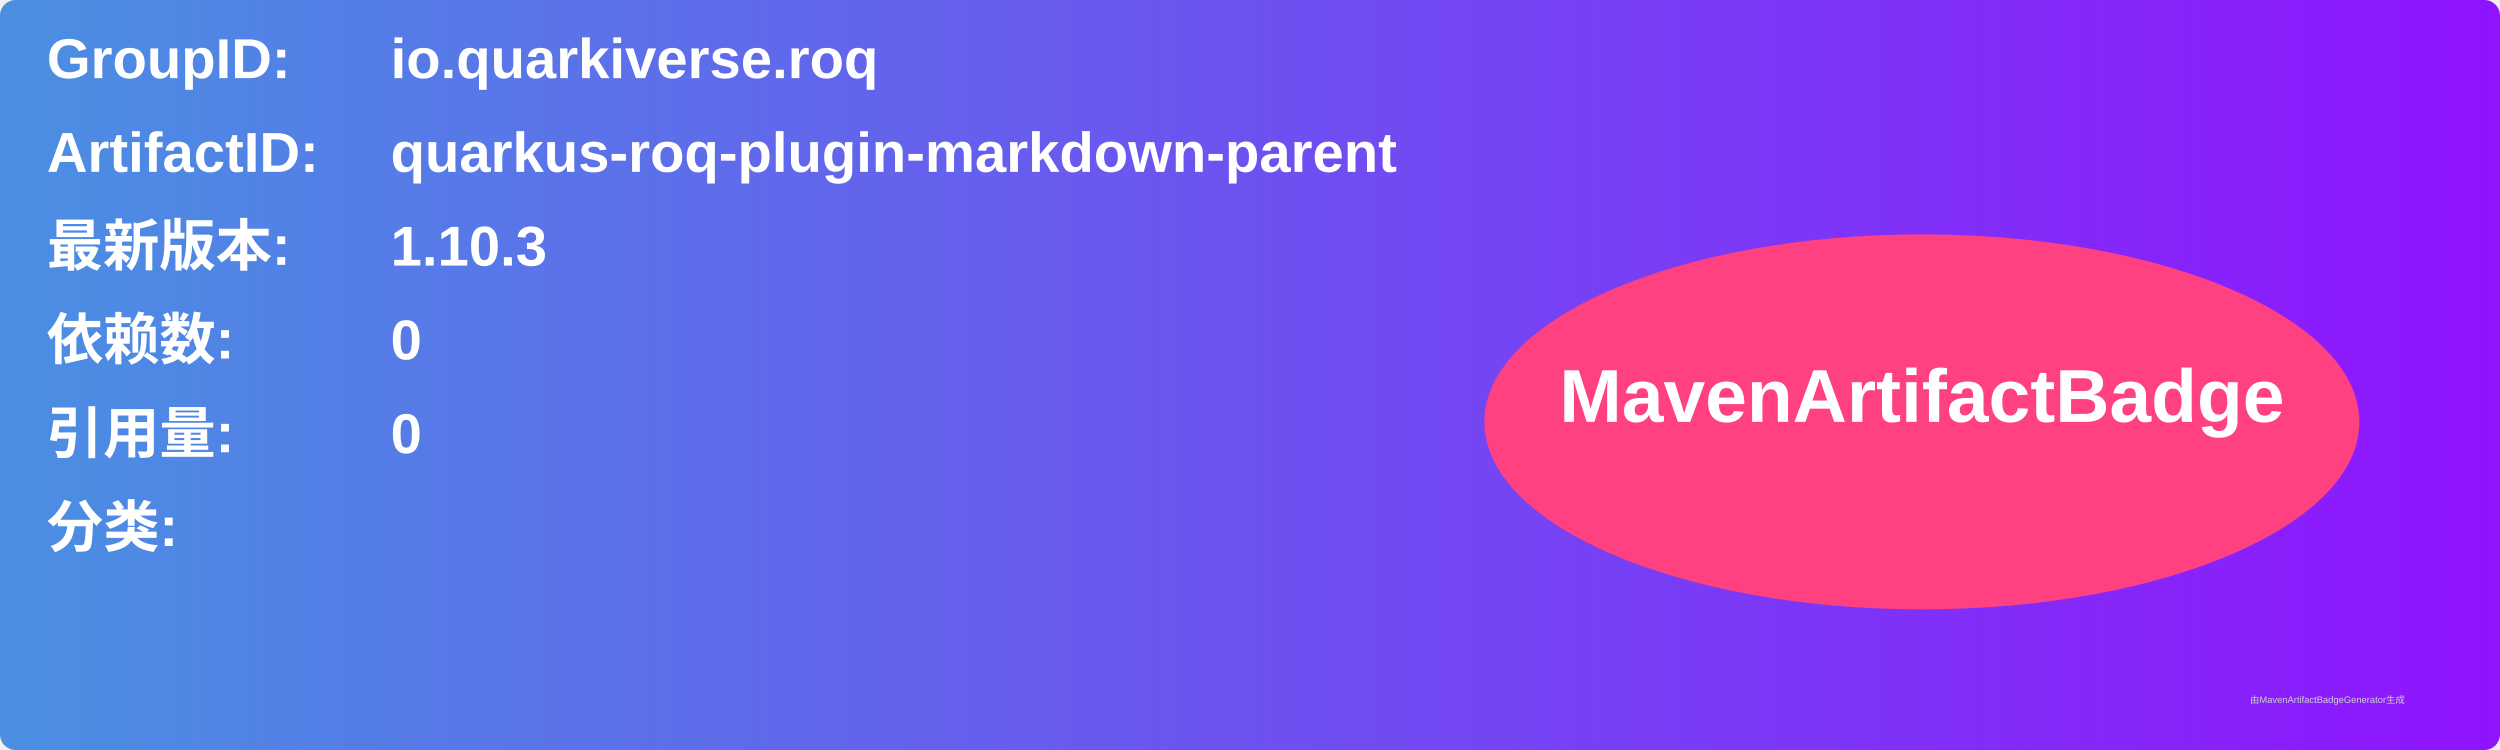
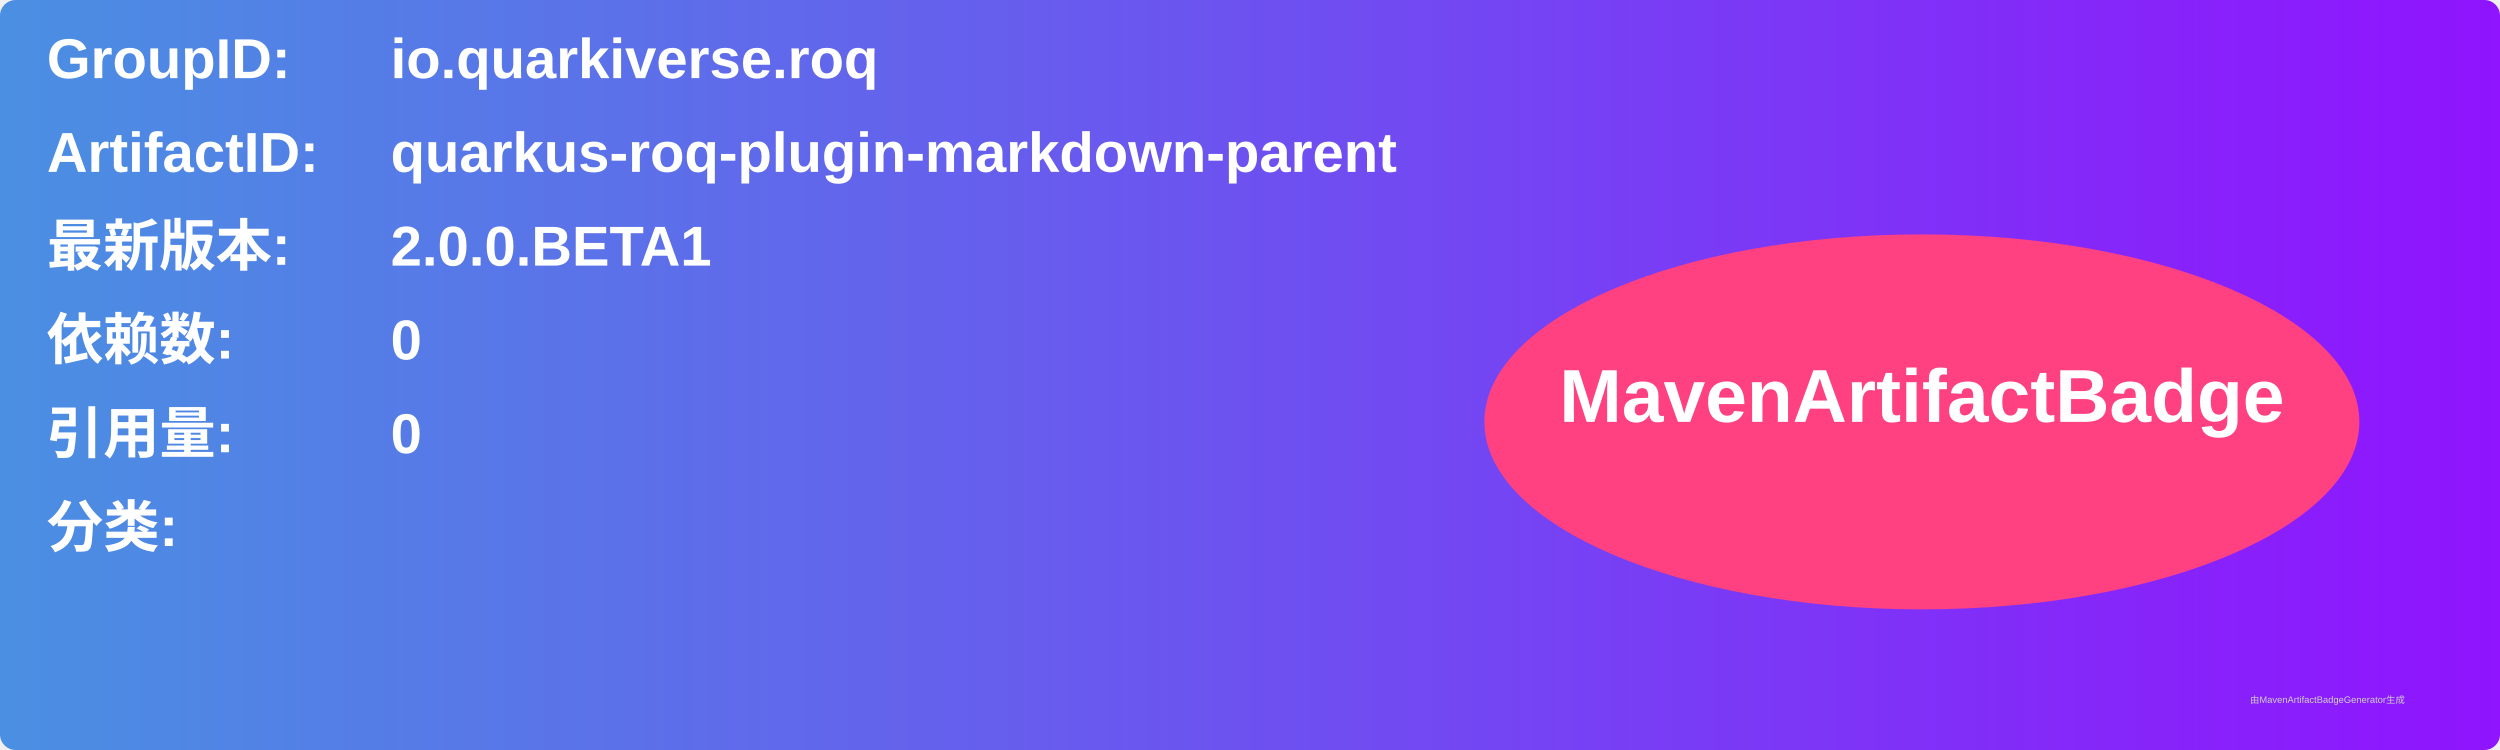
<svg xmlns="http://www.w3.org/2000/svg" width="800" height="240" viewBox="0 0 800 240">
  <linearGradient id="grad" x1="0%" y1="0%" x2="100%" y2="0%">
    <stop offset="0%" stop-color="#4a90e2" />
    <stop offset="100%" stop-color="#9013fe" />
  </linearGradient>
  <rect width="100%" height="100%" rx="5" ry="5" fill="url(#grad)" />
  <g transform="translate(15, 15)">
    <text x="0" y="10" font-family="Arial" font-size="18" fill="white" font-weight="bold" width="260">GroupID:</text>
    <text x="110" y="10" font-family="Arial" font-size="18" fill="white" font-weight="bold" width="460">io.quarkiverse.roq</text>
    <text x="0" y="40" font-family="Arial" font-size="18" fill="white" font-weight="bold" width="260">ArtifactID:</text>
    <text x="110" y="40" font-family="Arial" font-size="18" fill="white" font-weight="bold" width="460">quarkus-roq-plugin-markdown-parent</text>
    <text x="0" y="70" font-family="Arial" font-size="18" fill="white" font-weight="bold">最新版本:</text>
    <text x="110" y="70" font-family="Arial" font-size="18" fill="white" font-weight="bold">
-       <tspan font-weight="bold">1.10.3</tspan>
+       <tspan font-weight="bold">2.0.0.BETA1</tspan>
    </text>
    <text x="0" y="100" font-family="Arial" font-size="18" fill="white" font-weight="bold">依赖数: </text>
    <text x="110" y="100" font-family="Arial" font-size="18" fill="white">
      <tspan font-weight="bold">0</tspan>
    </text>
    <text x="0" y="130" font-family="Arial" font-size="18" fill="white" font-weight="bold">引用量: </text>
    <text x="110" y="130" font-family="Arial" font-size="18" fill="white">
      <tspan font-weight="bold">0</tspan>
    </text>
    <text x="0" y="160" font-family="Arial" font-size="18" fill="white" font-weight="bold">分类:</text>
    <text x="10" y="190" font-family="Arial" font-size="10" fill="white">
      <tspan font-weight="bold" />
    </text>
    <ellipse cx="600" cy="120" rx="140" ry="60" fill="#ff4081" />
    <text x="600" y="120" text-anchor="middle" font-family="Arial" font-size="24" fill="white" font-weight="bold">MavenArtifactBadge</text>
  </g>
  <text x="720" y="225" font-family="Arial" font-size="3" fill="#d0d0d0">由MavenArtifactBadgeGenerator生成</text>
</svg>
